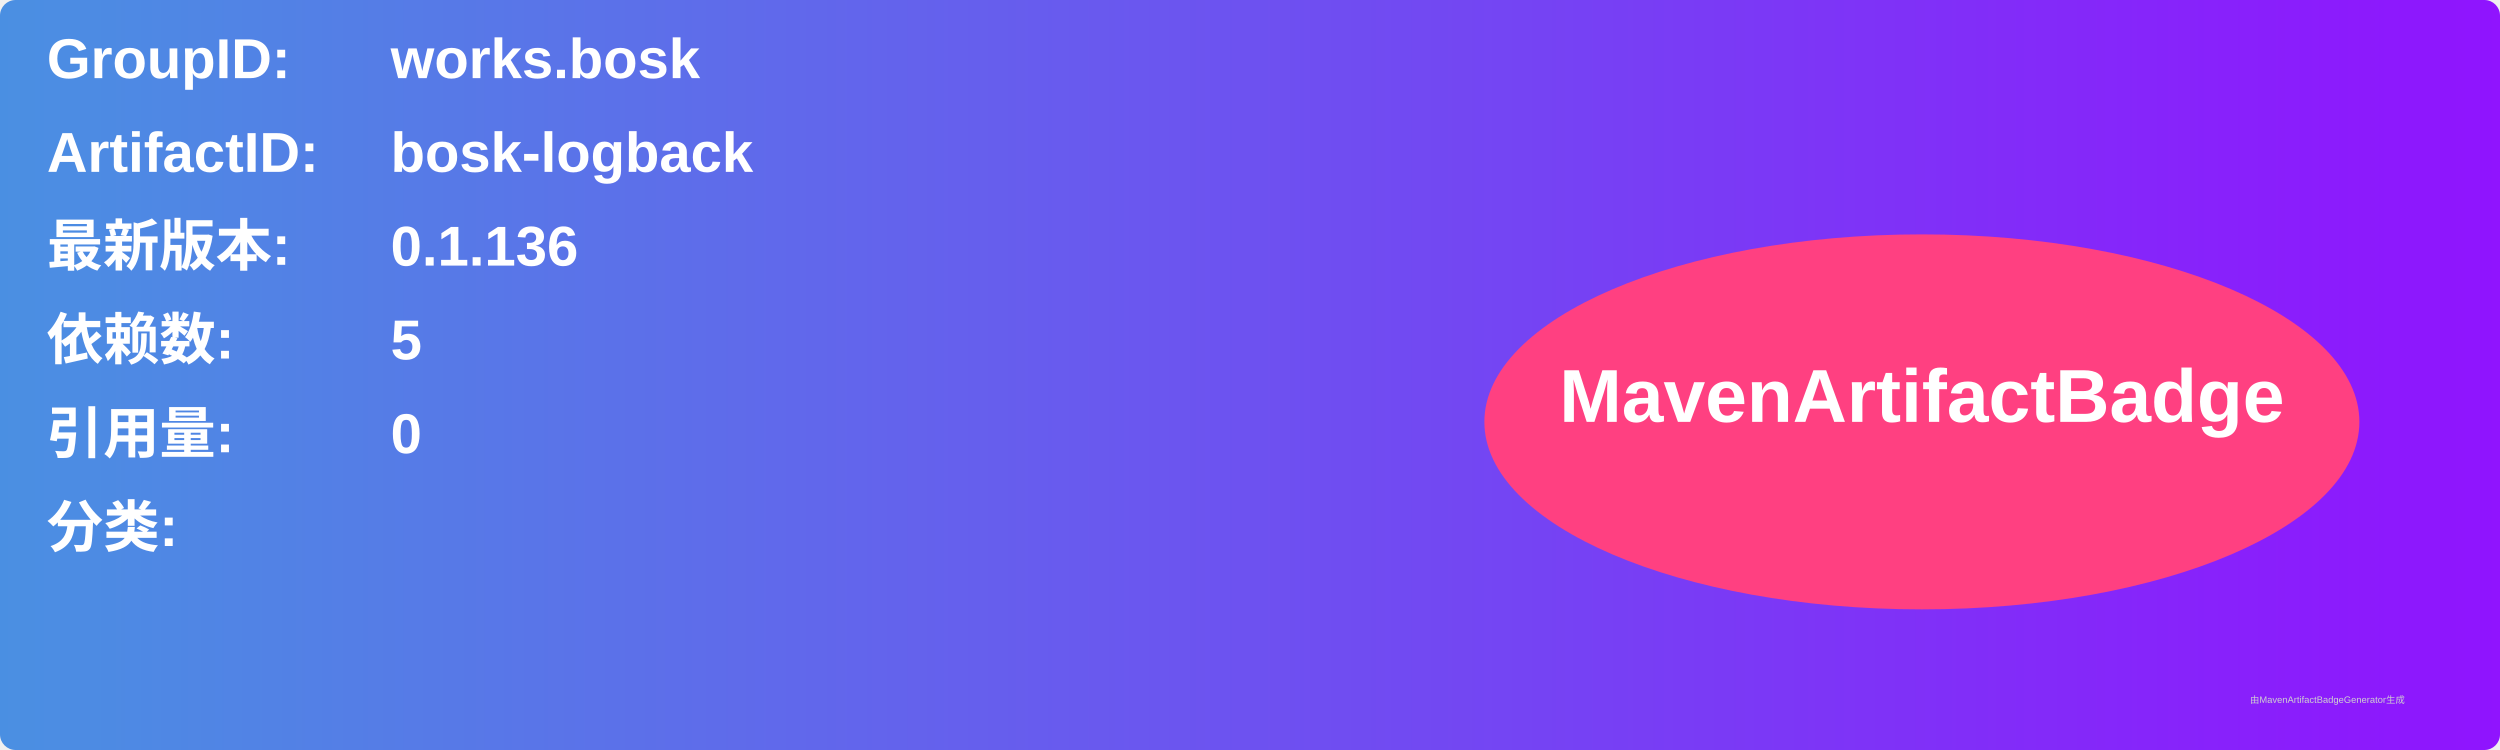
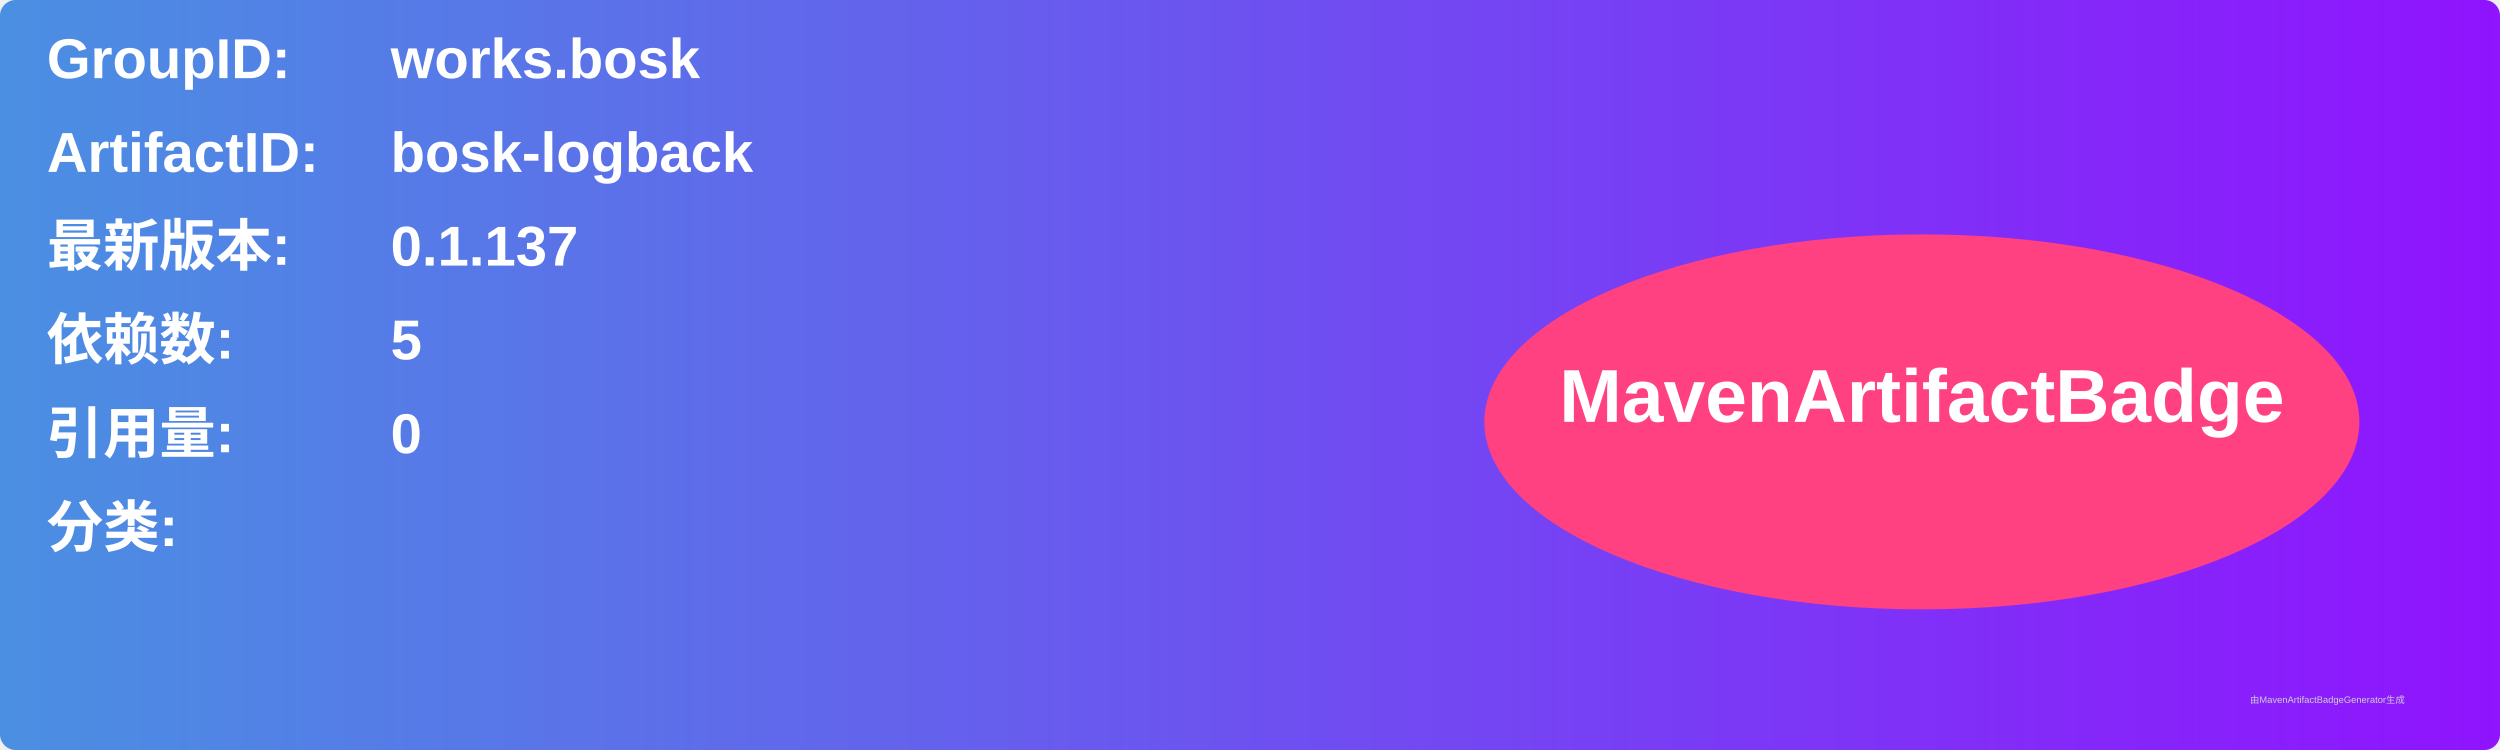
<svg xmlns="http://www.w3.org/2000/svg" width="800" height="240" viewBox="0 0 800 240">
  <linearGradient id="grad" x1="0%" y1="0%" x2="100%" y2="0%">
    <stop offset="0%" stop-color="#4a90e2" />
    <stop offset="100%" stop-color="#9013fe" />
  </linearGradient>
  <rect width="100%" height="100%" rx="5" ry="5" fill="url(#grad)" />
  <g transform="translate(15, 15)">
    <text x="0" y="10" font-family="Arial" font-size="18" fill="white" font-weight="bold" width="260">GroupID:</text>
    <text x="110" y="10" font-family="Arial" font-size="18" fill="white" font-weight="bold" width="460">works.bosk</text>
    <text x="0" y="40" font-family="Arial" font-size="18" fill="white" font-weight="bold" width="260">ArtifactID:</text>
    <text x="110" y="40" font-family="Arial" font-size="18" fill="white" font-weight="bold" width="460">bosk-logback</text>
    <text x="0" y="70" font-family="Arial" font-size="18" fill="white" font-weight="bold">最新版本:</text>
    <text x="110" y="70" font-family="Arial" font-size="18" fill="white" font-weight="bold">
-       <tspan font-weight="bold">0.1.136</tspan>
+       <tspan font-weight="bold">0.1.137</tspan>
    </text>
    <text x="0" y="100" font-family="Arial" font-size="18" fill="white" font-weight="bold">依赖数: </text>
    <text x="110" y="100" font-family="Arial" font-size="18" fill="white">
      <tspan font-weight="bold">5</tspan>
    </text>
    <text x="0" y="130" font-family="Arial" font-size="18" fill="white" font-weight="bold">引用量: </text>
    <text x="110" y="130" font-family="Arial" font-size="18" fill="white">
      <tspan font-weight="bold">0</tspan>
    </text>
    <text x="0" y="160" font-family="Arial" font-size="18" fill="white" font-weight="bold">分类:</text>
    <text x="10" y="190" font-family="Arial" font-size="10" fill="white">
      <tspan font-weight="bold" />
    </text>
    <ellipse cx="600" cy="120" rx="140" ry="60" fill="#ff4081" />
    <text x="600" y="120" text-anchor="middle" font-family="Arial" font-size="24" fill="white" font-weight="bold">MavenArtifactBadge</text>
  </g>
  <text x="720" y="225" font-family="Arial" font-size="3" fill="#d0d0d0">由MavenArtifactBadgeGenerator生成</text>
</svg>
